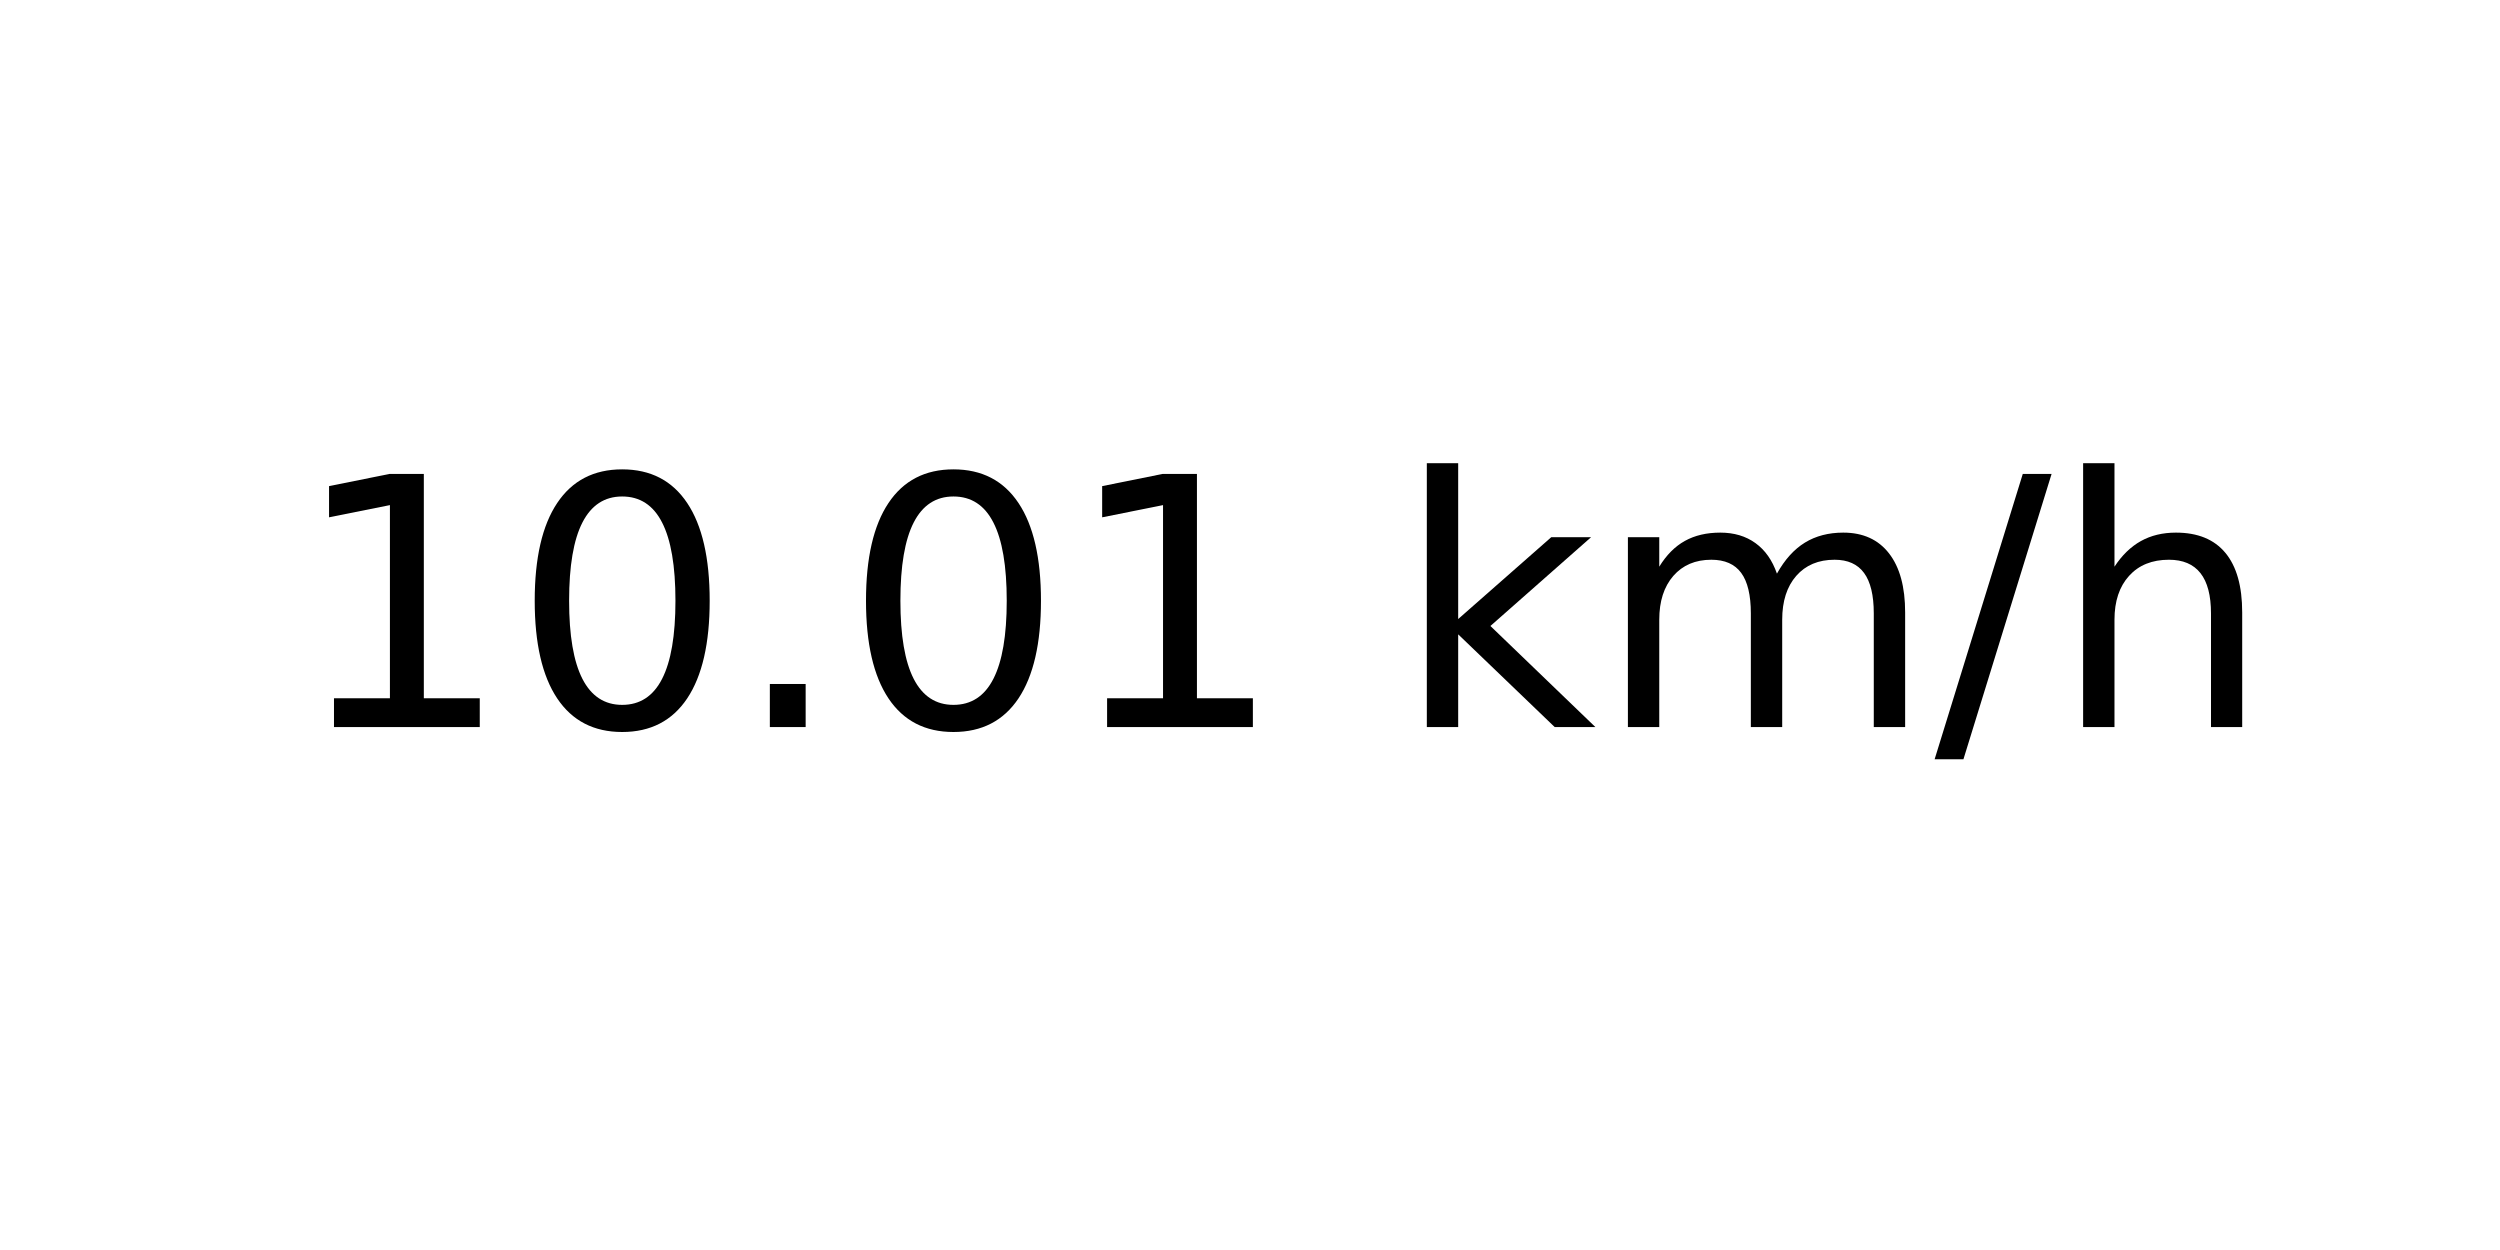
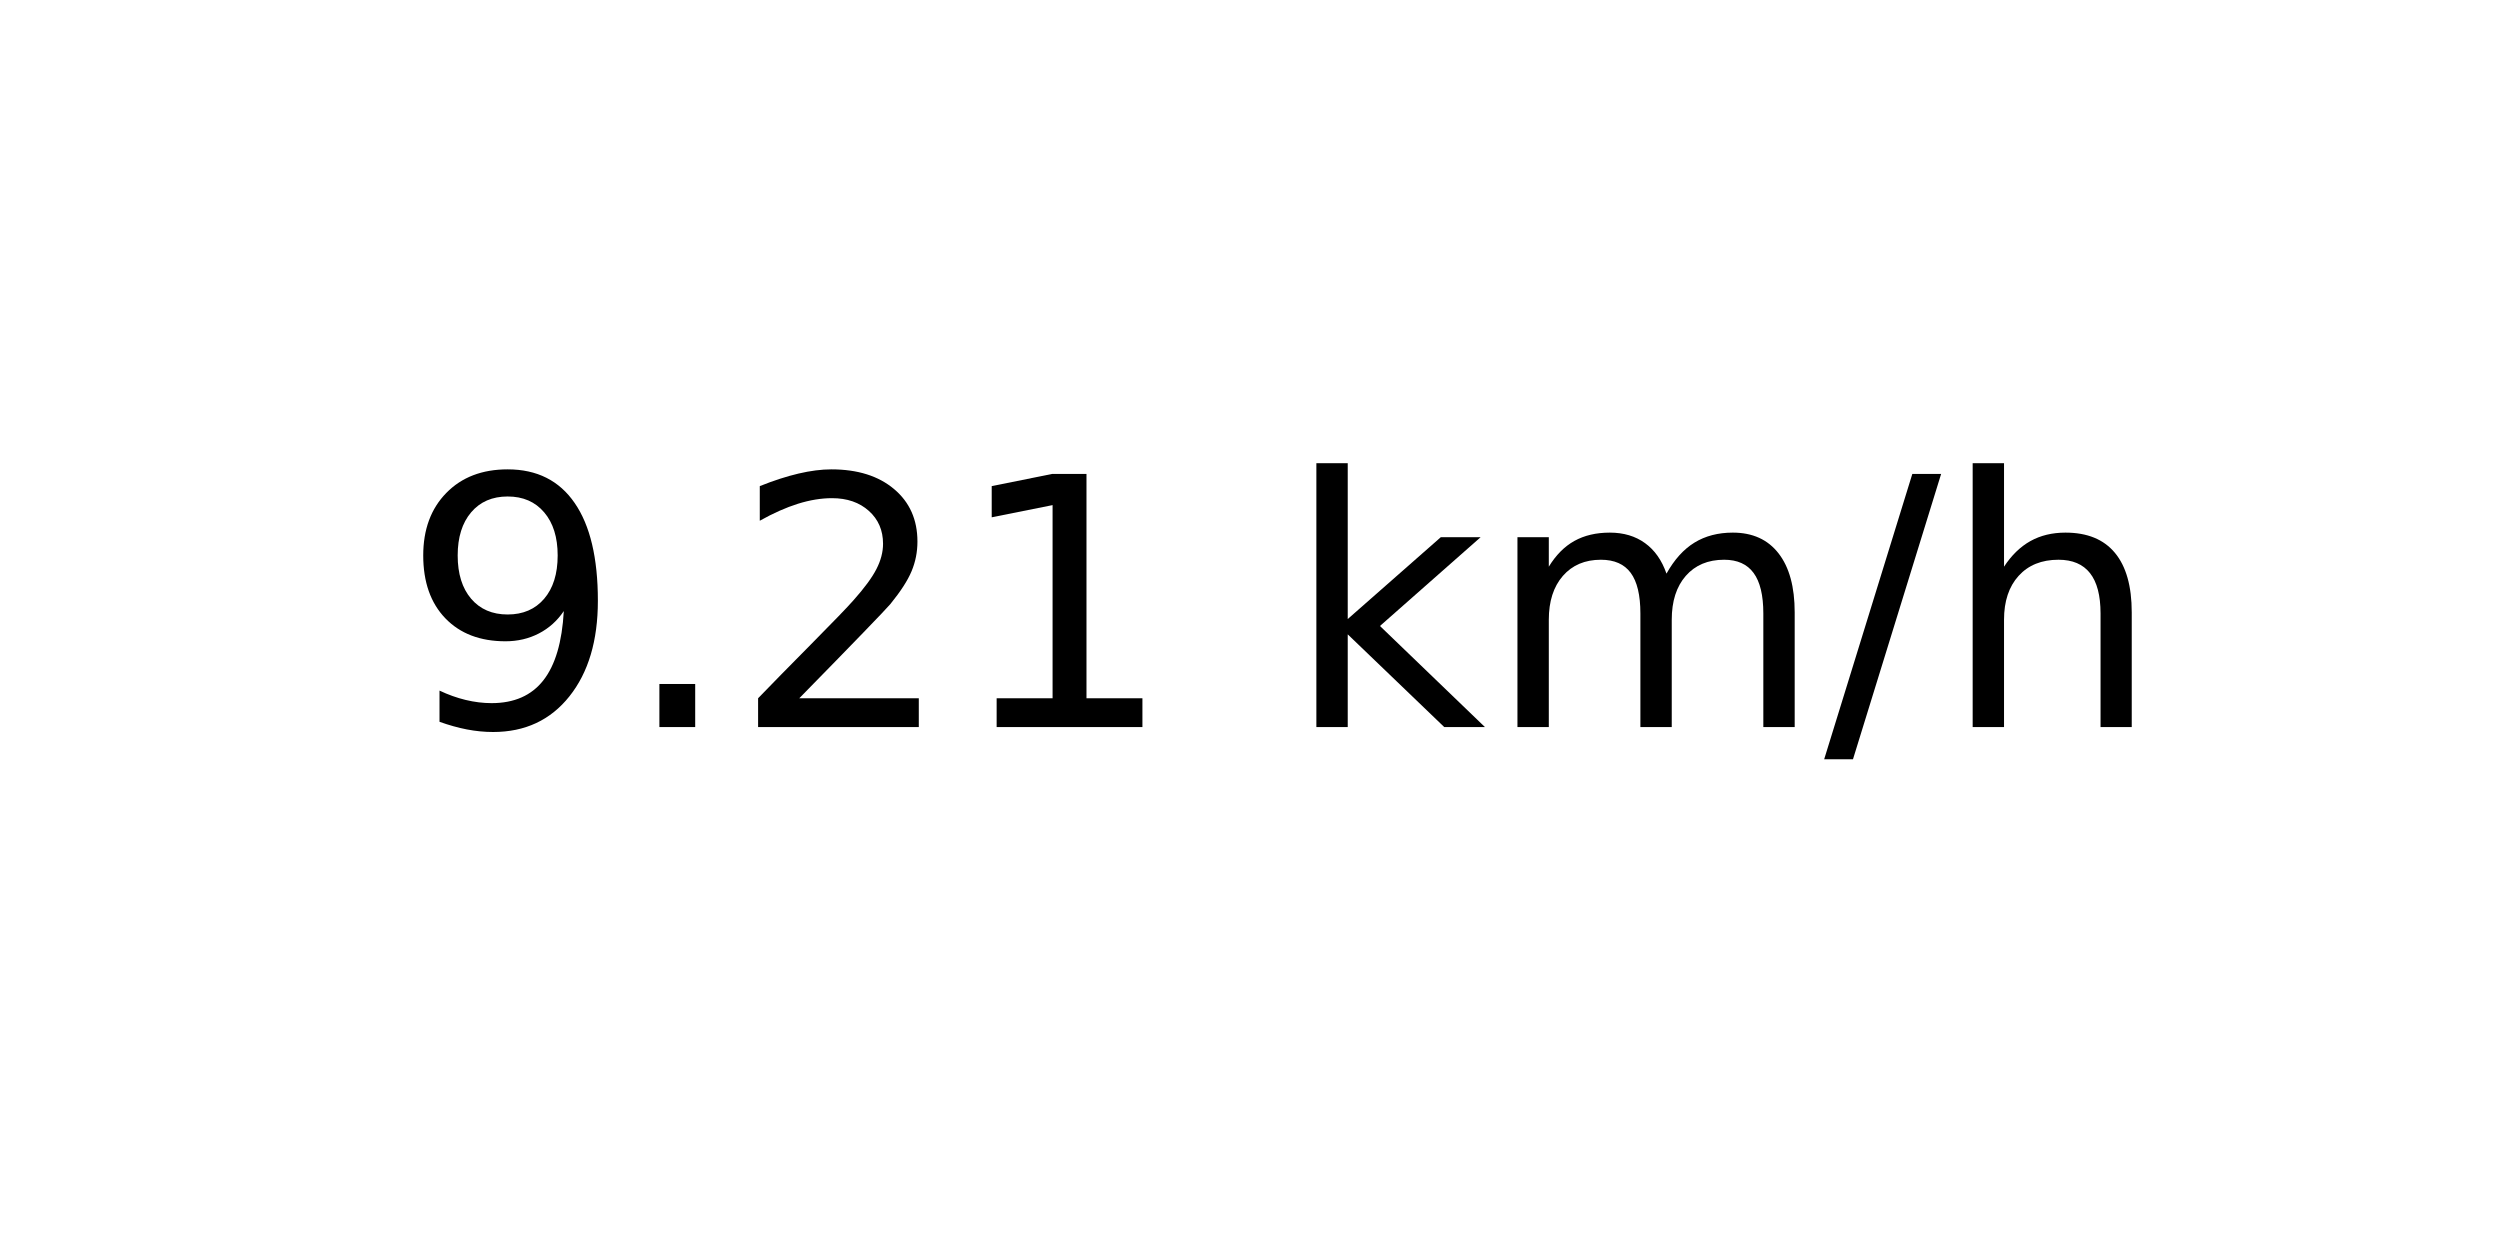
<svg xmlns="http://www.w3.org/2000/svg" xmlns:xlink="http://www.w3.org/1999/xlink" width="72pt" height="36pt" viewBox="0 0 72 36" version="1.1">
  <defs>
    <style type="text/css">*{stroke-linejoin: round; stroke-linecap: butt}</style>
  </defs>
  <g id="figure_1">
    <g id="axes_1">
      <g id="text_1">
-         <g transform="translate(8.378125 20.93937) scale(0.1 -0.1)">
+         <g transform="translate(11.55937 20.93937) scale(0.1 -0.1)">
          <defs>
+             <path id="DejaVuSans-39" d="M 703 97  L 703 672  Q 941 559 1184 500  Q 1428 441 1663 441  Q 2288 441 2617 861  Q 2947 1281 2994 2138  Q 2813 1869 2534 1725  Q 2256 1581 1919 1581  Q 1219 1581 811 2004  Q 403 2428 403 3163  Q 403 3881 828 4315  Q 1253 4750 1959 4750  Q 2769 4750 3195 4129  Q 3622 3509 3622 2328  Q 3622 1225 3098 567  Q 2575 -91 1691 -91  Q 1453 -91 1209 -44  Q 966 3 703 97  z M 1959 2075  Q 2384 2075 2632 2365  Q 2881 2656 2881 3163  Q 2881 3666 2632 3958  Q 2384 4250 1959 4250  Q 1534 4250 1286 3958  Q 1038 3666 1038 3163  Q 1038 2656 1286 2365  Q 1534 2075 1959 2075  z " transform="scale(0.015625)" />
+             <path id="DejaVuSans-2e" d="M 684 794  L 1344 794  L 1344 0  L 684 0  L 684 794  z " transform="scale(0.015625)" />
+             <path id="DejaVuSans-32" d="M 1228 531  L 3431 531  L 3431 0  L 469 0  L 469 531  Q 828 903 1448 1529  Q 2069 2156 2228 2338  Q 2531 2678 2651 2914  Q 2772 3150 2772 3378  Q 2772 3750 2511 3984  Q 2250 4219 1831 4219  Q 1534 4219 1204 4116  Q 875 4013 500 3803  L 500 4441  Q 881 4594 1212 4672  Q 1544 4750 1819 4750  Q 2544 4750 2975 4387  Q 3406 4025 3406 3419  Q 3406 3131 3298 2873  Q 3191 2616 2906 2266  Q 2828 2175 2409 1742  Q 1991 1309 1228 531  z " transform="scale(0.015625)" />
            <path id="DejaVuSans-31" d="M 794 531  L 1825 531  L 1825 4091  L 703 3866  L 703 4441  L 1819 4666  L 2450 4666  L 2450 531  L 3481 531  L 3481 0  L 794 0  L 794 531  z " transform="scale(0.015625)" />
-             <path id="DejaVuSans-30" d="M 2034 4250  Q 1547 4250 1301 3770  Q 1056 3291 1056 2328  Q 1056 1369 1301 889  Q 1547 409 2034 409  Q 2525 409 2770 889  Q 3016 1369 3016 2328  Q 3016 3291 2770 3770  Q 2525 4250 2034 4250  z M 2034 4750  Q 2819 4750 3233 4129  Q 3647 3509 3647 2328  Q 3647 1150 3233 529  Q 2819 -91 2034 -91  Q 1250 -91 836 529  Q 422 1150 422 2328  Q 422 3509 836 4129  Q 1250 4750 2034 4750  z " transform="scale(0.015625)" />
-             <path id="DejaVuSans-2e" d="M 684 794  L 1344 794  L 1344 0  L 684 0  L 684 794  z " transform="scale(0.015625)" />
            <path id="DejaVuSans-20" transform="scale(0.015625)" />
            <path id="DejaVuSans-6b" d="M 581 4863  L 1159 4863  L 1159 1991  L 2875 3500  L 3609 3500  L 1753 1863  L 3688 0  L 2938 0  L 1159 1709  L 1159 0  L 581 0  L 581 4863  z " transform="scale(0.015625)" />
            <path id="DejaVuSans-6d" d="M 3328 2828  Q 3544 3216 3844 3400  Q 4144 3584 4550 3584  Q 5097 3584 5394 3201  Q 5691 2819 5691 2113  L 5691 0  L 5113 0  L 5113 2094  Q 5113 2597 4934 2840  Q 4756 3084 4391 3084  Q 3944 3084 3684 2787  Q 3425 2491 3425 1978  L 3425 0  L 2847 0  L 2847 2094  Q 2847 2600 2669 2842  Q 2491 3084 2119 3084  Q 1678 3084 1418 2786  Q 1159 2488 1159 1978  L 1159 0  L 581 0  L 581 3500  L 1159 3500  L 1159 2956  Q 1356 3278 1631 3431  Q 1906 3584 2284 3584  Q 2666 3584 2933 3390  Q 3200 3197 3328 2828  z " transform="scale(0.015625)" />
            <path id="DejaVuSans-2f" d="M 1625 4666  L 2156 4666  L 531 -594  L 0 -594  L 1625 4666  z " transform="scale(0.015625)" />
            <path id="DejaVuSans-68" d="M 3513 2113  L 3513 0  L 2938 0  L 2938 2094  Q 2938 2591 2744 2837  Q 2550 3084 2163 3084  Q 1697 3084 1428 2787  Q 1159 2491 1159 1978  L 1159 0  L 581 0  L 581 4863  L 1159 4863  L 1159 2956  Q 1366 3272 1645 3428  Q 1925 3584 2291 3584  Q 2894 3584 3203 3211  Q 3513 2838 3513 2113  z " transform="scale(0.015625)" />
          </defs>
-           <use xlink:href="#DejaVuSans-31" />
-           <use xlink:href="#DejaVuSans-30" x="63.623" />
-           <use xlink:href="#DejaVuSans-2e" x="127.246" />
-           <use xlink:href="#DejaVuSans-30" x="159.033" />
-           <use xlink:href="#DejaVuSans-31" x="222.656" />
-           <use xlink:href="#DejaVuSans-20" x="286.279" />
-           <use xlink:href="#DejaVuSans-6b" x="318.066" />
-           <use xlink:href="#DejaVuSans-6d" x="375.977" />
-           <use xlink:href="#DejaVuSans-2f" x="473.389" />
-           <use xlink:href="#DejaVuSans-68" x="507.08" />
+           <use xlink:href="#DejaVuSans-39" />
+           <use xlink:href="#DejaVuSans-2e" x="63.623" />
+           <use xlink:href="#DejaVuSans-32" x="95.41" />
+           <use xlink:href="#DejaVuSans-31" x="159.033" />
+           <use xlink:href="#DejaVuSans-20" x="222.656" />
+           <use xlink:href="#DejaVuSans-6b" x="254.443" />
+           <use xlink:href="#DejaVuSans-6d" x="312.354" />
+           <use xlink:href="#DejaVuSans-2f" x="409.766" />
+           <use xlink:href="#DejaVuSans-68" x="443.457" />
        </g>
      </g>
    </g>
  </g>
</svg>
